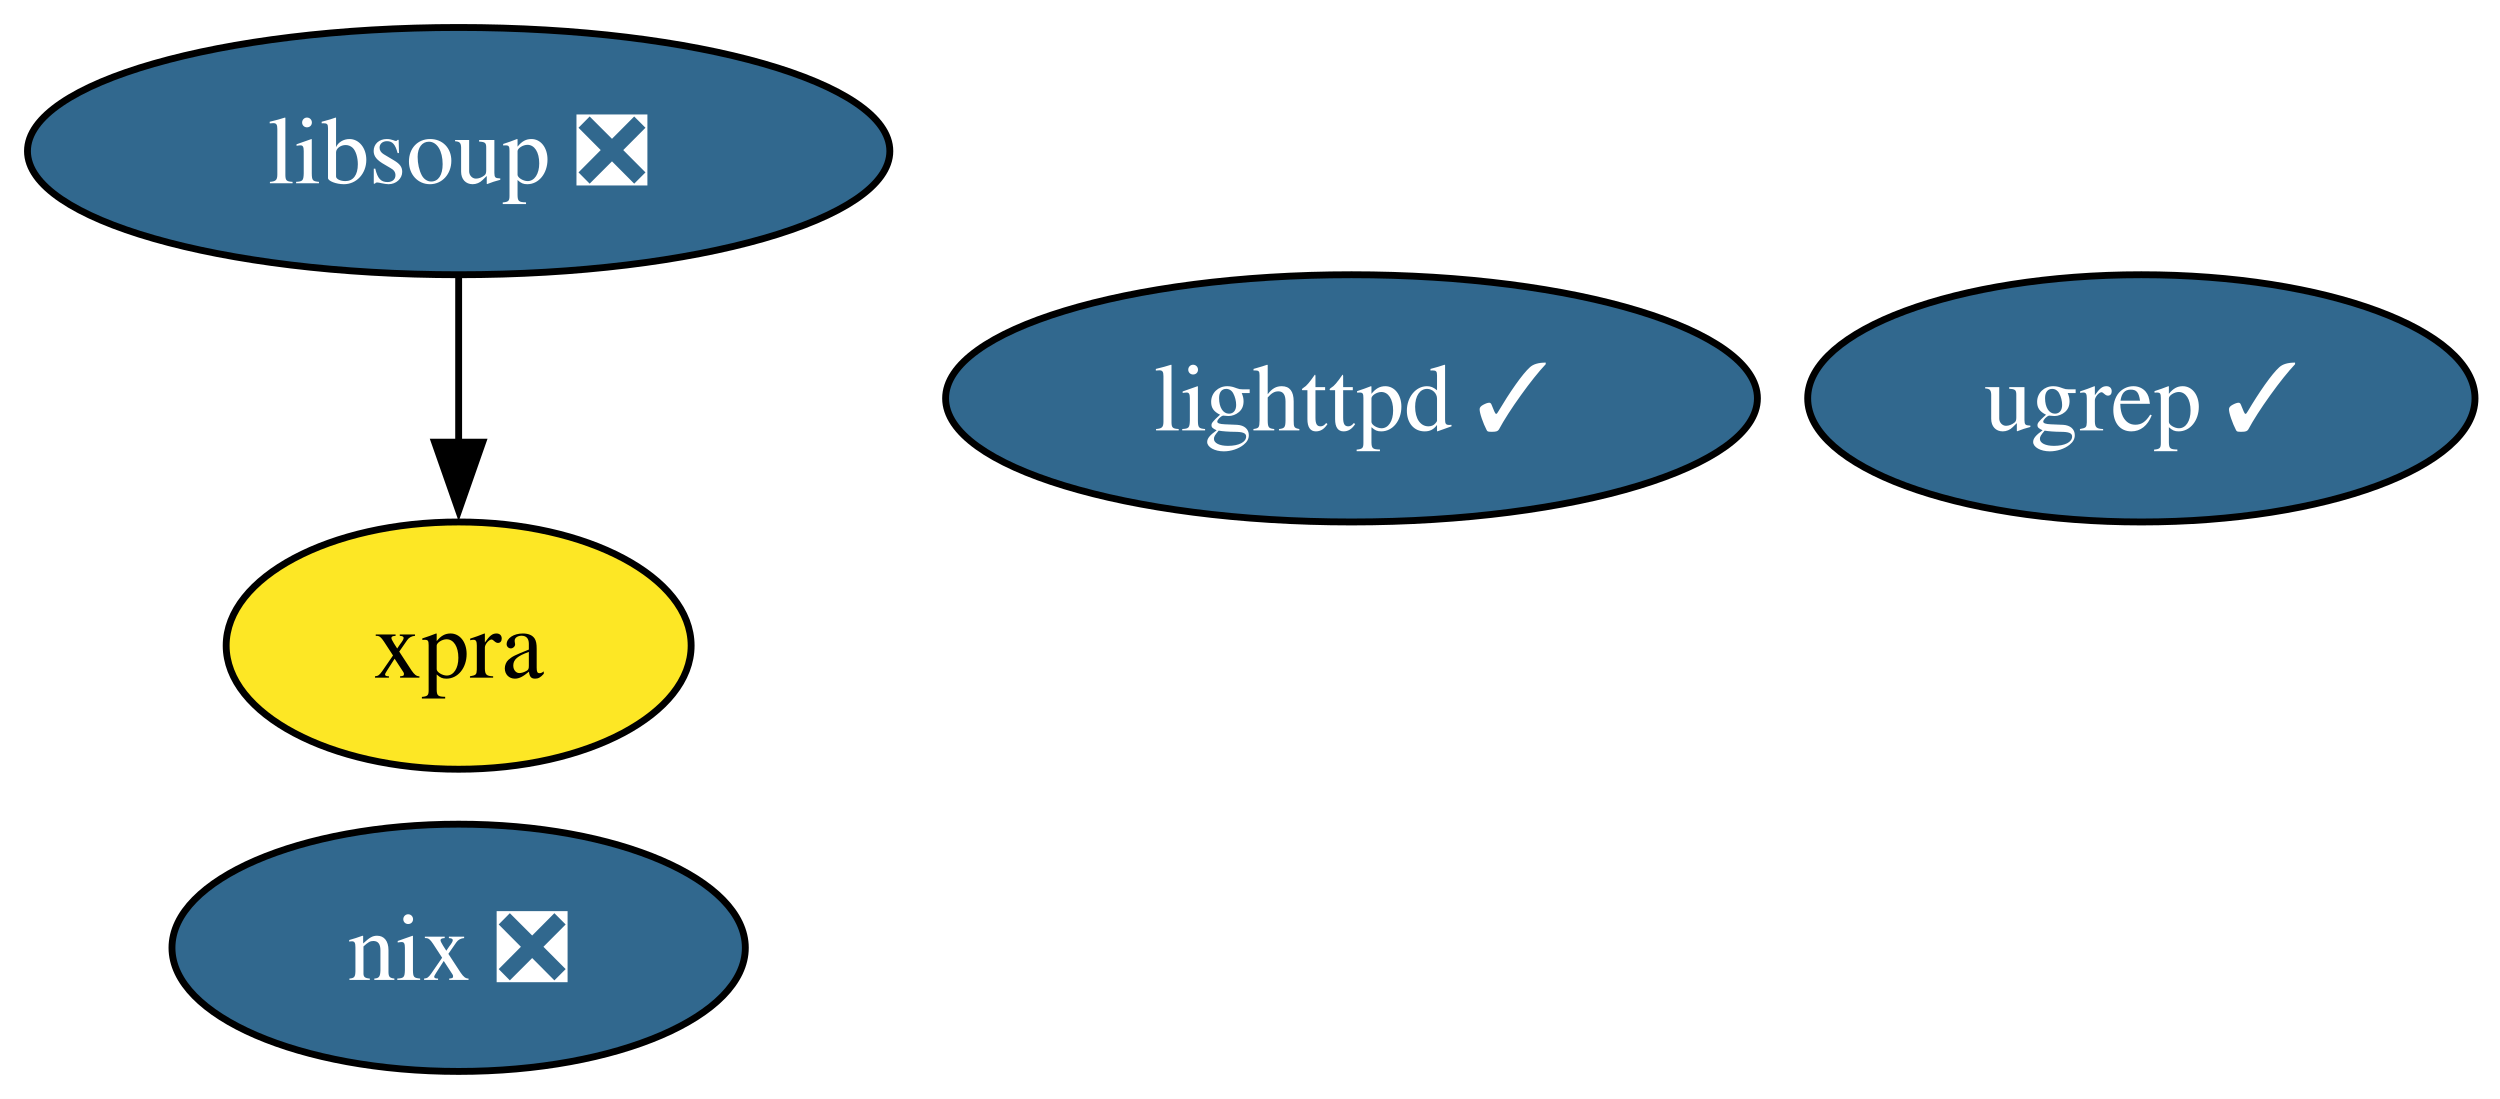
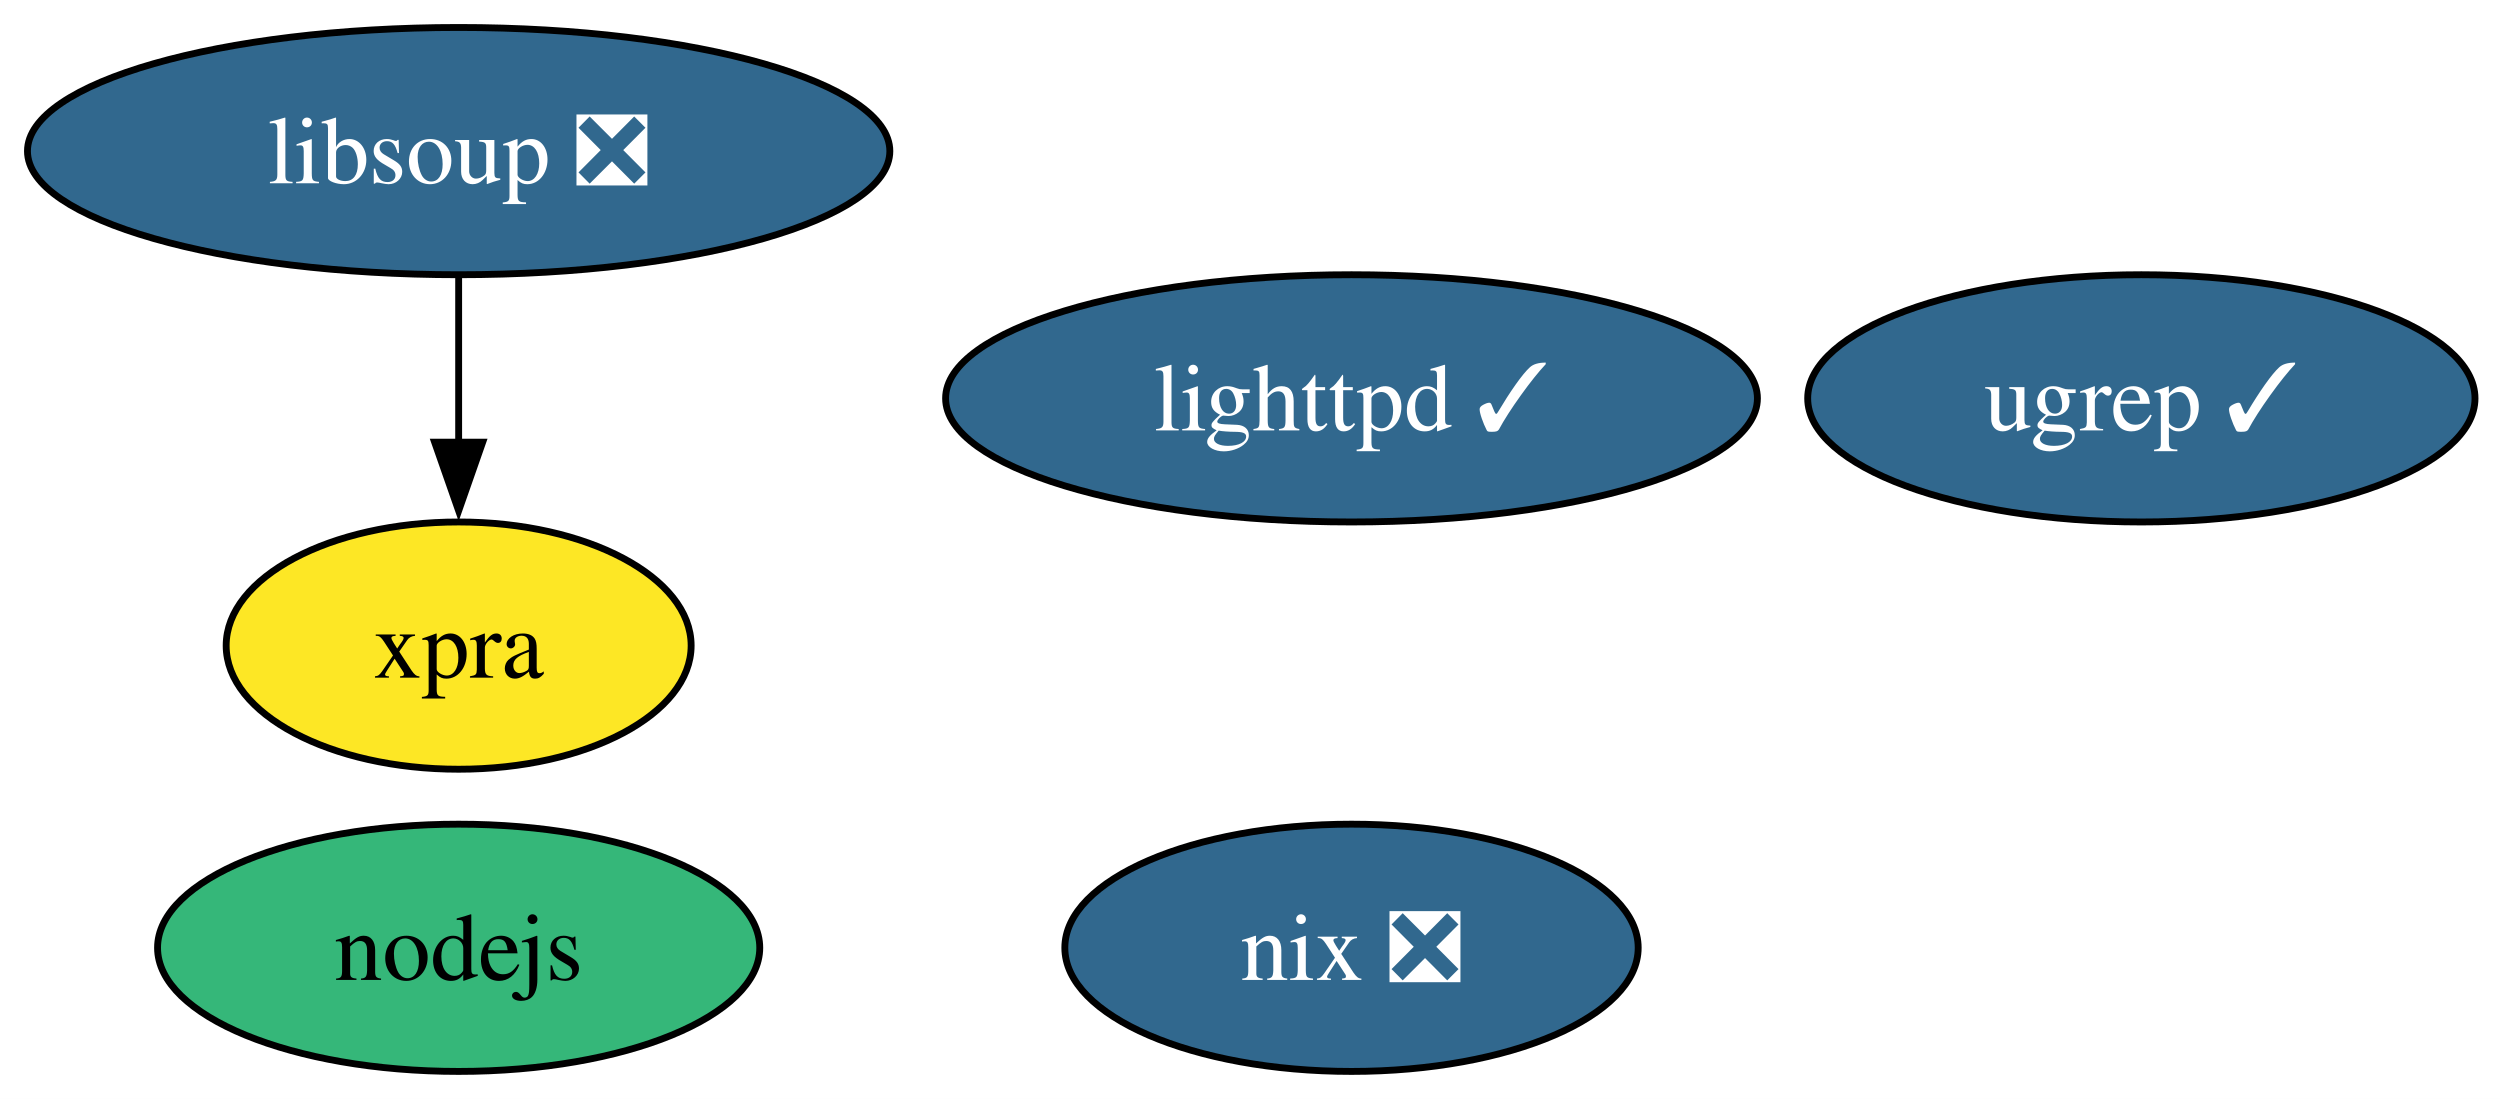
<svg xmlns="http://www.w3.org/2000/svg" xmlns:xlink="http://www.w3.org/1999/xlink" width="364pt" height="160pt" viewBox="0.00 0.00 364.00 160.00">
  <g id="graph0" class="graph" transform="scale(1 1) rotate(0) translate(4 156)">
    <polygon fill="white" stroke="none" points="-4,4 -4,-156 360.36,-156 360.36,4 -4,4" />
    <g id="node1" class="node">
      <g id="a_node1">
        <a xlink:href="https://github.com/conda-forge/lighttpd-feedstock/pull/48" xlink:title="lighttpd ✓">
          <ellipse fill="#31688e" stroke="black" cx="192.78" cy="-98" rx="59.1" ry="18" />
          <text xml:space="preserve" text-anchor="middle" x="192.78" y="-93.33" font-family="Times,serif" font-size="14.00" fill="white">lighttpd ✓</text>
        </a>
      </g>
    </g>
    <g id="node2" class="node">
      <g id="a_node2">
-         <a xlink:href="https://github.com/conda-forge/nix-feedstock/pull/33" xlink:title="nix ❎">
-           <ellipse fill="#31688e" stroke="black" cx="62.78" cy="-18" rx="41.74" ry="18" />
-           <text xml:space="preserve" text-anchor="middle" x="62.78" y="-13.32" font-family="Times,serif" font-size="14.00" fill="white">nix ❎</text>
+         <a xlink:href="https://github.com/conda-forge/nodejs-feedstock" xlink:title="nodejs">
+           <ellipse fill="#35b779" stroke="black" cx="62.78" cy="-18" rx="43.84" ry="18" />
+           <text xml:space="preserve" text-anchor="middle" x="62.78" y="-13.32" font-family="Times,serif" font-size="14.00">nodejs</text>
        </a>
      </g>
    </g>
    <g id="node3" class="node">
      <g id="a_node3">
+         <a xlink:href="https://github.com/conda-forge/nix-feedstock/pull/33" xlink:title="nix ❎">
+           <ellipse fill="#31688e" stroke="black" cx="192.78" cy="-18" rx="41.74" ry="18" />
+           <text xml:space="preserve" text-anchor="middle" x="192.78" y="-13.32" font-family="Times,serif" font-size="14.00" fill="white">nix ❎</text>
+         </a>
+       </g>
+     </g>
+     <g id="node4" class="node">
+       <g id="a_node4">
        <a xlink:href="https://github.com/conda-forge/libsoup-feedstock/pull/57" xlink:title="libsoup ❎">
          <ellipse fill="#31688e" stroke="black" cx="62.78" cy="-134" rx="62.78" ry="18" />
          <text xml:space="preserve" text-anchor="middle" x="62.78" y="-129.32" font-family="Times,serif" font-size="14.00" fill="white">libsoup ❎</text>
        </a>
      </g>
    </g>
-     <g id="node4" class="node">
-       <g id="a_node4">
+     <g id="node5" class="node">
+       <g id="a_node5">
        <a xlink:href="https://github.com/conda-forge/xpra-feedstock" xlink:title="xpra">
          <ellipse fill="#fde725" stroke="black" cx="62.78" cy="-62" rx="33.85" ry="18" />
          <text xml:space="preserve" text-anchor="middle" x="62.78" y="-57.33" font-family="Times,serif" font-size="14.00">xpra</text>
        </a>
      </g>
    </g>
    <g id="edge1" class="edge">
      <path fill="none" stroke="black" d="M62.78,-115.7C62.78,-108.41 62.78,-99.73 62.78,-91.54" />
      <polygon fill="black" stroke="black" points="66.28,-91.62 62.78,-81.62 59.28,-91.62 66.28,-91.62" />
    </g>
-     <g id="node5" class="node">
-       <g id="a_node5">
+     <g id="node6" class="node">
+       <g id="a_node6">
        <a xlink:href="https://github.com/conda-forge/ugrep-feedstock/pull/18" xlink:title="ugrep ✓">
          <ellipse fill="#31688e" stroke="black" cx="307.78" cy="-98" rx="48.58" ry="18" />
          <text xml:space="preserve" text-anchor="middle" x="307.78" y="-93.33" font-family="Times,serif" font-size="14.00" fill="white">ugrep ✓</text>
        </a>
      </g>
    </g>
  </g>
</svg>
